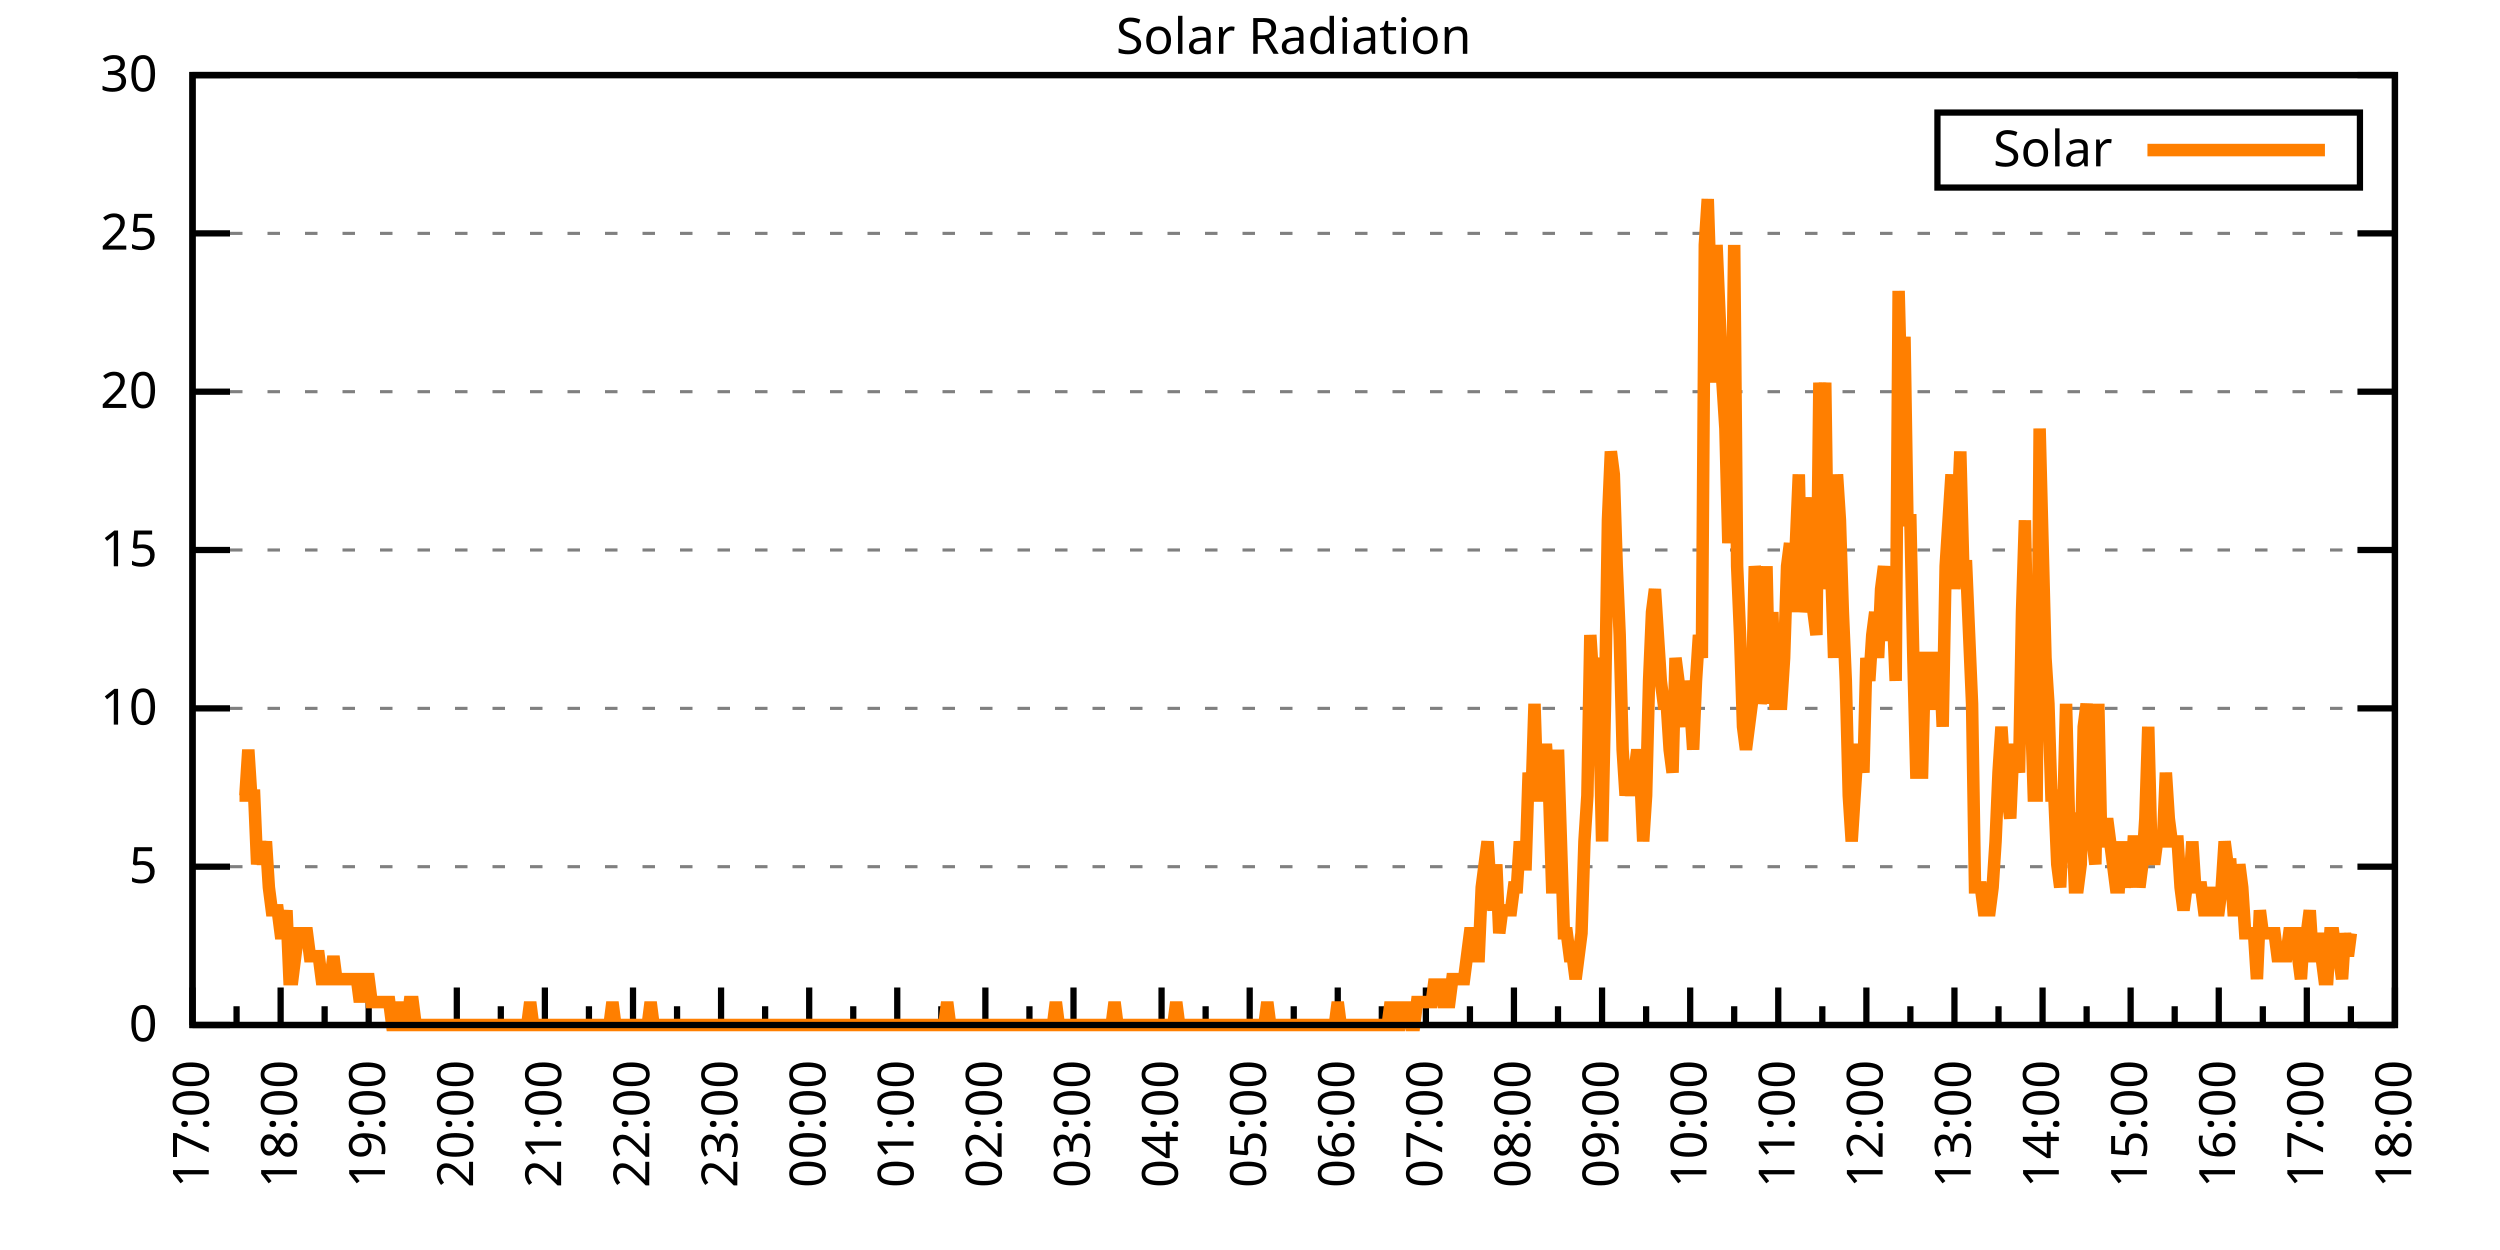
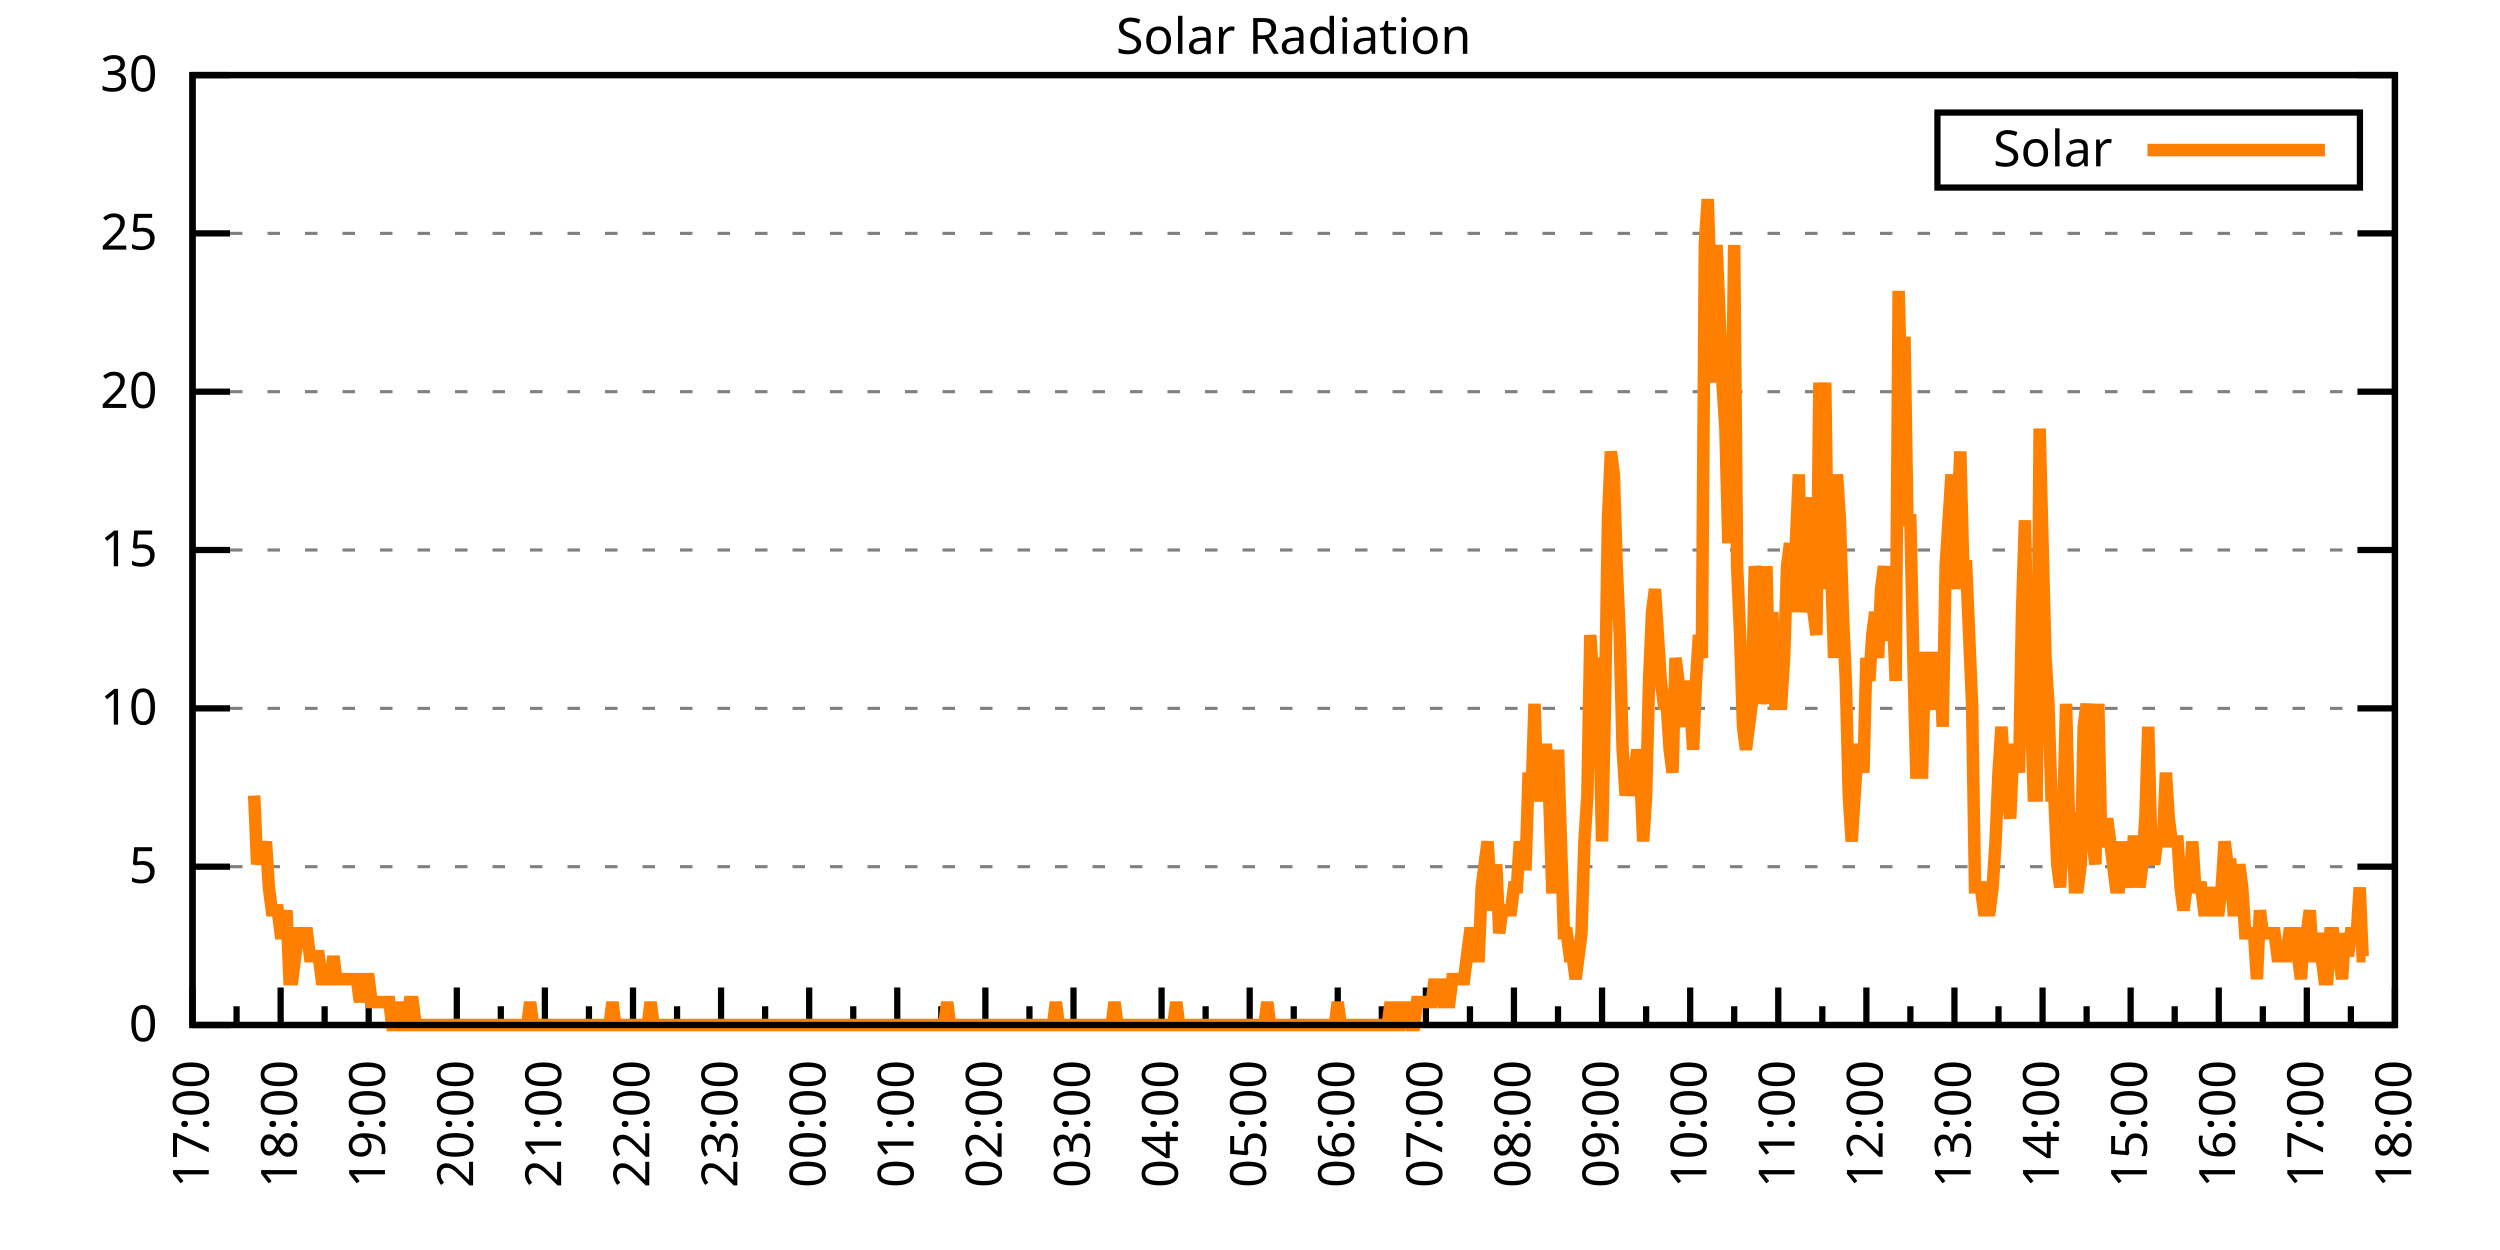
<svg xmlns="http://www.w3.org/2000/svg" xmlns:xlink="http://www.w3.org/1999/xlink" width="400" height="200" viewBox="0 0 400 200">
  <g id="gnuplot_canvas">
    <rect x="0" y="0" width="400" height="200" fill="none" />
    <defs>
      <circle id="gpDot" r="0.5" stroke-width="0.5" stroke="currentColor" />
      <path id="gpPt0" stroke-width="0.333" stroke="currentColor" d="M-1,0 h2 M0,-1 v2" />
      <path id="gpPt1" stroke-width="0.333" stroke="currentColor" d="M-1,-1 L1,1 M1,-1 L-1,1" />
      <path id="gpPt2" stroke-width="0.333" stroke="currentColor" d="M-1,0 L1,0 M0,-1 L0,1 M-1,-1 L1,1 M-1,1 L1,-1" />
      <rect id="gpPt3" stroke-width="0.333" stroke="currentColor" x="-1" y="-1" width="2" height="2" />
      <rect id="gpPt4" stroke-width="0.333" stroke="currentColor" fill="currentColor" x="-1" y="-1" width="2" height="2" />
      <circle id="gpPt5" stroke-width="0.333" stroke="currentColor" cx="0" cy="0" r="1" />
      <use xlink:href="#gpPt5" id="gpPt6" fill="currentColor" stroke="none" />
      <path id="gpPt7" stroke-width="0.333" stroke="currentColor" d="M0,-1.33 L-1.33,0.67 L1.33,0.67 z" />
      <use xlink:href="#gpPt7" id="gpPt8" fill="currentColor" stroke="none" />
      <use xlink:href="#gpPt7" id="gpPt9" stroke="currentColor" transform="rotate(180)" />
      <use xlink:href="#gpPt9" id="gpPt10" fill="currentColor" stroke="none" />
      <use xlink:href="#gpPt3" id="gpPt11" stroke="currentColor" transform="rotate(45)" />
      <use xlink:href="#gpPt11" id="gpPt12" fill="currentColor" stroke="none" />
      <path id="gpPt13" stroke-width="0.333" stroke="currentColor" d="M0,1.330 L1.265,0.411 L0.782,-1.067 L-0.782,-1.076 L-1.265,0.411 z" />
      <use xlink:href="#gpPt13" id="gpPt14" fill="currentColor" stroke="none" />
      <filter id="textbox" filterUnits="objectBoundingBox" x="0" y="0" height="1" width="1">
        <feFlood flood-color="white" flood-opacity="1" result="bgnd" />
        <feComposite in="SourceGraphic" in2="bgnd" operator="atop" />
      </filter>
      <filter id="greybox" filterUnits="objectBoundingBox" x="0" y="0" height="1" width="1">
        <feFlood flood-color="lightgrey" flood-opacity="1" result="grey" />
        <feComposite in="SourceGraphic" in2="grey" operator="atop" />
      </filter>
    </defs>
    <g fill="none" color="white" stroke="currentColor" stroke-width="1.00" stroke-linecap="butt" stroke-linejoin="miter">
</g>
    <g fill="none" color="black" stroke="currentColor" stroke-width="1.00" stroke-linecap="butt" stroke-linejoin="miter">
      <g stroke="none" shape-rendering="crispEdges">
        <polygon fill="rgb(255, 255, 255)" points="30.80,164.00 383.18,164.00 383.18,12.02 30.80,12.02 " />
      </g>
    </g>
    <g fill="none" color="black" stroke="currentColor" stroke-width="1.00" stroke-linecap="butt" stroke-linejoin="miter">
</g>
    <g fill="none" color="black" stroke="black" stroke-width="0.50" stroke-linecap="butt" stroke-linejoin="miter">
</g>
    <g fill="none" color="gray" stroke="currentColor" stroke-width="0.50" stroke-linecap="butt" stroke-linejoin="miter">
      <path stroke="gray" stroke-dasharray="2,4" class="gridline" d="M30.80,164.00 L383.19,164.00  " />
    </g>
    <g fill="none" color="gray" stroke="gray" stroke-width="1.00" stroke-linecap="butt" stroke-linejoin="miter">
</g>
    <g fill="none" color="black" stroke="currentColor" stroke-width="1.00" stroke-linecap="butt" stroke-linejoin="miter">
      <path stroke="black" d="M30.80,164.00 L36.80,164.00 M383.19,164.00 L377.19,164.00  " />
      <g transform="translate(25.20,166.60)" stroke="none" fill="black" font-family="Sans" font-size="8.00" text-anchor="end">
        <text>
          <tspan font-family="Sans"> 0</tspan>
        </text>
      </g>
    </g>
    <g fill="none" color="black" stroke="currentColor" stroke-width="1.00" stroke-linecap="butt" stroke-linejoin="miter">
</g>
    <g fill="none" color="black" stroke="black" stroke-width="0.50" stroke-linecap="butt" stroke-linejoin="miter">
</g>
    <g fill="none" color="gray" stroke="currentColor" stroke-width="0.50" stroke-linecap="butt" stroke-linejoin="miter">
      <path stroke="gray" stroke-dasharray="2,4" class="gridline" d="M30.80,138.67 L383.19,138.67  " />
    </g>
    <g fill="none" color="gray" stroke="gray" stroke-width="1.00" stroke-linecap="butt" stroke-linejoin="miter">
</g>
    <g fill="none" color="black" stroke="currentColor" stroke-width="1.00" stroke-linecap="butt" stroke-linejoin="miter">
      <path stroke="black" d="M30.80,138.67 L36.80,138.67 M383.19,138.67 L377.19,138.67  " />
      <g transform="translate(25.20,141.27)" stroke="none" fill="black" font-family="Sans" font-size="8.00" text-anchor="end">
        <text>
          <tspan font-family="Sans"> 5</tspan>
        </text>
      </g>
    </g>
    <g fill="none" color="black" stroke="currentColor" stroke-width="1.00" stroke-linecap="butt" stroke-linejoin="miter">
</g>
    <g fill="none" color="black" stroke="black" stroke-width="0.50" stroke-linecap="butt" stroke-linejoin="miter">
</g>
    <g fill="none" color="gray" stroke="currentColor" stroke-width="0.50" stroke-linecap="butt" stroke-linejoin="miter">
      <path stroke="gray" stroke-dasharray="2,4" class="gridline" d="M30.80,113.34 L383.19,113.34  " />
    </g>
    <g fill="none" color="gray" stroke="gray" stroke-width="1.00" stroke-linecap="butt" stroke-linejoin="miter">
</g>
    <g fill="none" color="black" stroke="currentColor" stroke-width="1.00" stroke-linecap="butt" stroke-linejoin="miter">
      <path stroke="black" d="M30.80,113.34 L36.80,113.34 M383.19,113.34 L377.19,113.34  " />
      <g transform="translate(25.20,115.94)" stroke="none" fill="black" font-family="Sans" font-size="8.00" text-anchor="end">
        <text>
          <tspan font-family="Sans"> 10</tspan>
        </text>
      </g>
    </g>
    <g fill="none" color="black" stroke="currentColor" stroke-width="1.00" stroke-linecap="butt" stroke-linejoin="miter">
</g>
    <g fill="none" color="black" stroke="black" stroke-width="0.50" stroke-linecap="butt" stroke-linejoin="miter">
</g>
    <g fill="none" color="gray" stroke="currentColor" stroke-width="0.50" stroke-linecap="butt" stroke-linejoin="miter">
      <path stroke="gray" stroke-dasharray="2,4" class="gridline" d="M30.80,88.00 L383.19,88.00  " />
    </g>
    <g fill="none" color="gray" stroke="gray" stroke-width="1.00" stroke-linecap="butt" stroke-linejoin="miter">
</g>
    <g fill="none" color="black" stroke="currentColor" stroke-width="1.00" stroke-linecap="butt" stroke-linejoin="miter">
      <path stroke="black" d="M30.80,88.00 L36.80,88.00 M383.19,88.00 L377.19,88.00  " />
      <g transform="translate(25.20,90.60)" stroke="none" fill="black" font-family="Sans" font-size="8.00" text-anchor="end">
        <text>
          <tspan font-family="Sans"> 15</tspan>
        </text>
      </g>
    </g>
    <g fill="none" color="black" stroke="currentColor" stroke-width="1.00" stroke-linecap="butt" stroke-linejoin="miter">
</g>
    <g fill="none" color="black" stroke="black" stroke-width="0.50" stroke-linecap="butt" stroke-linejoin="miter">
</g>
    <g fill="none" color="gray" stroke="currentColor" stroke-width="0.50" stroke-linecap="butt" stroke-linejoin="miter">
      <path stroke="gray" stroke-dasharray="2,4" class="gridline" d="M30.80,62.67 L383.19,62.67  " />
    </g>
    <g fill="none" color="gray" stroke="gray" stroke-width="1.00" stroke-linecap="butt" stroke-linejoin="miter">
</g>
    <g fill="none" color="black" stroke="currentColor" stroke-width="1.00" stroke-linecap="butt" stroke-linejoin="miter">
      <path stroke="black" d="M30.80,62.67 L36.80,62.67 M383.19,62.67 L377.19,62.67  " />
      <g transform="translate(25.20,65.27)" stroke="none" fill="black" font-family="Sans" font-size="8.00" text-anchor="end">
        <text>
          <tspan font-family="Sans"> 20</tspan>
        </text>
      </g>
    </g>
    <g fill="none" color="black" stroke="currentColor" stroke-width="1.00" stroke-linecap="butt" stroke-linejoin="miter">
</g>
    <g fill="none" color="black" stroke="black" stroke-width="0.50" stroke-linecap="butt" stroke-linejoin="miter">
</g>
    <g fill="none" color="gray" stroke="currentColor" stroke-width="0.50" stroke-linecap="butt" stroke-linejoin="miter">
      <path stroke="gray" stroke-dasharray="2,4" class="gridline" d="M30.80,37.34 L383.19,37.34  " />
    </g>
    <g fill="none" color="gray" stroke="gray" stroke-width="1.00" stroke-linecap="butt" stroke-linejoin="miter">
</g>
    <g fill="none" color="black" stroke="currentColor" stroke-width="1.00" stroke-linecap="butt" stroke-linejoin="miter">
      <path stroke="black" d="M30.80,37.34 L36.80,37.34 M383.19,37.34 L377.19,37.34  " />
      <g transform="translate(25.20,39.94)" stroke="none" fill="black" font-family="Sans" font-size="8.00" text-anchor="end">
        <text>
          <tspan font-family="Sans"> 25</tspan>
        </text>
      </g>
    </g>
    <g fill="none" color="black" stroke="currentColor" stroke-width="1.00" stroke-linecap="butt" stroke-linejoin="miter">
</g>
    <g fill="none" color="black" stroke="black" stroke-width="0.50" stroke-linecap="butt" stroke-linejoin="miter">
</g>
    <g fill="none" color="gray" stroke="currentColor" stroke-width="0.50" stroke-linecap="butt" stroke-linejoin="miter">
      <path stroke="gray" stroke-dasharray="2,4" class="gridline" d="M30.80,12.01 L383.19,12.01  " />
    </g>
    <g fill="none" color="gray" stroke="gray" stroke-width="1.00" stroke-linecap="butt" stroke-linejoin="miter">
</g>
    <g fill="none" color="black" stroke="currentColor" stroke-width="1.00" stroke-linecap="butt" stroke-linejoin="miter">
      <path stroke="black" d="M30.80,12.01 L36.80,12.01 M383.19,12.01 L377.19,12.01  " />
      <g transform="translate(25.20,14.61)" stroke="none" fill="black" font-family="Sans" font-size="8.00" text-anchor="end">
        <text>
          <tspan font-family="Sans"> 30</tspan>
        </text>
      </g>
    </g>
    <g fill="none" color="black" stroke="currentColor" stroke-width="1.00" stroke-linecap="butt" stroke-linejoin="miter">
      <path stroke="black" d="M30.80,164.00 L30.80,158.00  " />
      <g transform="translate(33.40,169.60) rotate(270)" stroke="none" fill="black" font-family="Sans" font-size="8.00" text-anchor="end">
        <text>
          <tspan font-family="Sans">17:00</tspan>
        </text>
      </g>
    </g>
    <g fill="none" color="black" stroke="currentColor" stroke-width="1.00" stroke-linecap="butt" stroke-linejoin="miter">
      <path stroke="black" d="M37.85,164.00 L37.85,161.00 M44.90,164.00 L44.90,158.00  " />
      <g transform="translate(47.50,169.60) rotate(270)" stroke="none" fill="black" font-family="Sans" font-size="8.00" text-anchor="end">
        <text>
          <tspan font-family="Sans">18:00</tspan>
        </text>
      </g>
    </g>
    <g fill="none" color="black" stroke="currentColor" stroke-width="1.00" stroke-linecap="butt" stroke-linejoin="miter">
      <path stroke="black" d="M51.94,164.00 L51.94,161.00 M58.99,164.00 L58.99,158.00  " />
      <g transform="translate(61.59,169.60) rotate(270)" stroke="none" fill="black" font-family="Sans" font-size="8.00" text-anchor="end">
        <text>
          <tspan font-family="Sans">19:00</tspan>
        </text>
      </g>
    </g>
    <g fill="none" color="black" stroke="currentColor" stroke-width="1.00" stroke-linecap="butt" stroke-linejoin="miter">
      <path stroke="black" d="M66.04,164.00 L66.04,161.00 M73.09,164.00 L73.09,158.00  " />
      <g transform="translate(75.69,169.60) rotate(270)" stroke="none" fill="black" font-family="Sans" font-size="8.00" text-anchor="end">
        <text>
          <tspan font-family="Sans">20:00</tspan>
        </text>
      </g>
    </g>
    <g fill="none" color="black" stroke="currentColor" stroke-width="1.00" stroke-linecap="butt" stroke-linejoin="miter">
      <path stroke="black" d="M80.13,164.00 L80.13,161.00 M87.18,164.00 L87.18,158.00  " />
      <g transform="translate(89.78,169.60) rotate(270)" stroke="none" fill="black" font-family="Sans" font-size="8.00" text-anchor="end">
        <text>
          <tspan font-family="Sans">21:00</tspan>
        </text>
      </g>
    </g>
    <g fill="none" color="black" stroke="currentColor" stroke-width="1.00" stroke-linecap="butt" stroke-linejoin="miter">
      <path stroke="black" d="M94.23,164.00 L94.23,161.00 M101.28,164.00 L101.28,158.00  " />
      <g transform="translate(103.88,169.60) rotate(270)" stroke="none" fill="black" font-family="Sans" font-size="8.00" text-anchor="end">
        <text>
          <tspan font-family="Sans">22:00</tspan>
        </text>
      </g>
    </g>
    <g fill="none" color="black" stroke="currentColor" stroke-width="1.00" stroke-linecap="butt" stroke-linejoin="miter">
      <path stroke="black" d="M108.33,164.00 L108.33,161.00 M115.37,164.00 L115.37,158.00  " />
      <g transform="translate(117.97,169.60) rotate(270)" stroke="none" fill="black" font-family="Sans" font-size="8.00" text-anchor="end">
        <text>
          <tspan font-family="Sans">23:00</tspan>
        </text>
      </g>
    </g>
    <g fill="none" color="black" stroke="currentColor" stroke-width="1.00" stroke-linecap="butt" stroke-linejoin="miter">
      <path stroke="black" d="M122.42,164.00 L122.42,161.00 M129.47,164.00 L129.47,158.00  " />
      <g transform="translate(132.07,169.60) rotate(270)" stroke="none" fill="black" font-family="Sans" font-size="8.00" text-anchor="end">
        <text>
          <tspan font-family="Sans">00:00</tspan>
        </text>
      </g>
    </g>
    <g fill="none" color="black" stroke="currentColor" stroke-width="1.00" stroke-linecap="butt" stroke-linejoin="miter">
      <path stroke="black" d="M136.52,164.00 L136.52,161.00 M143.56,164.00 L143.56,158.00  " />
      <g transform="translate(146.16,169.60) rotate(270)" stroke="none" fill="black" font-family="Sans" font-size="8.00" text-anchor="end">
        <text>
          <tspan font-family="Sans">01:00</tspan>
        </text>
      </g>
    </g>
    <g fill="none" color="black" stroke="currentColor" stroke-width="1.00" stroke-linecap="butt" stroke-linejoin="miter">
      <path stroke="black" d="M150.61,164.00 L150.61,161.00 M157.66,164.00 L157.66,158.00  " />
      <g transform="translate(160.26,169.60) rotate(270)" stroke="none" fill="black" font-family="Sans" font-size="8.00" text-anchor="end">
        <text>
          <tspan font-family="Sans">02:00</tspan>
        </text>
      </g>
    </g>
    <g fill="none" color="black" stroke="currentColor" stroke-width="1.00" stroke-linecap="butt" stroke-linejoin="miter">
      <path stroke="black" d="M164.71,164.00 L164.71,161.00 M171.76,164.00 L171.76,158.00  " />
      <g transform="translate(174.36,169.60) rotate(270)" stroke="none" fill="black" font-family="Sans" font-size="8.00" text-anchor="end">
        <text>
          <tspan font-family="Sans">03:00</tspan>
        </text>
      </g>
    </g>
    <g fill="none" color="black" stroke="currentColor" stroke-width="1.00" stroke-linecap="butt" stroke-linejoin="miter">
      <path stroke="black" d="M178.80,164.00 L178.80,161.00 M185.85,164.00 L185.85,158.00  " />
      <g transform="translate(188.45,169.60) rotate(270)" stroke="none" fill="black" font-family="Sans" font-size="8.00" text-anchor="end">
        <text>
          <tspan font-family="Sans">04:00</tspan>
        </text>
      </g>
    </g>
    <g fill="none" color="black" stroke="currentColor" stroke-width="1.00" stroke-linecap="butt" stroke-linejoin="miter">
      <path stroke="black" d="M192.90,164.00 L192.90,161.00 M199.95,164.00 L199.95,158.00  " />
      <g transform="translate(202.55,169.60) rotate(270)" stroke="none" fill="black" font-family="Sans" font-size="8.00" text-anchor="end">
        <text>
          <tspan font-family="Sans">05:00</tspan>
        </text>
      </g>
    </g>
    <g fill="none" color="black" stroke="currentColor" stroke-width="1.00" stroke-linecap="butt" stroke-linejoin="miter">
      <path stroke="black" d="M207.00,164.00 L207.00,161.00 M214.04,164.00 L214.04,158.00  " />
      <g transform="translate(216.64,169.60) rotate(270)" stroke="none" fill="black" font-family="Sans" font-size="8.00" text-anchor="end">
        <text>
          <tspan font-family="Sans">06:00</tspan>
        </text>
      </g>
    </g>
    <g fill="none" color="black" stroke="currentColor" stroke-width="1.00" stroke-linecap="butt" stroke-linejoin="miter">
      <path stroke="black" d="M221.09,164.00 L221.09,161.00 M228.14,164.00 L228.14,158.00  " />
      <g transform="translate(230.74,169.60) rotate(270)" stroke="none" fill="black" font-family="Sans" font-size="8.00" text-anchor="end">
        <text>
          <tspan font-family="Sans">07:00</tspan>
        </text>
      </g>
    </g>
    <g fill="none" color="black" stroke="currentColor" stroke-width="1.00" stroke-linecap="butt" stroke-linejoin="miter">
      <path stroke="black" d="M235.19,164.00 L235.19,161.00 M242.23,164.00 L242.23,158.00  " />
      <g transform="translate(244.83,169.60) rotate(270)" stroke="none" fill="black" font-family="Sans" font-size="8.00" text-anchor="end">
        <text>
          <tspan font-family="Sans">08:00</tspan>
        </text>
      </g>
    </g>
    <g fill="none" color="black" stroke="currentColor" stroke-width="1.00" stroke-linecap="butt" stroke-linejoin="miter">
      <path stroke="black" d="M249.28,164.00 L249.28,161.00 M256.33,164.00 L256.33,158.00  " />
      <g transform="translate(258.93,169.60) rotate(270)" stroke="none" fill="black" font-family="Sans" font-size="8.00" text-anchor="end">
        <text>
          <tspan font-family="Sans">09:00</tspan>
        </text>
      </g>
    </g>
    <g fill="none" color="black" stroke="currentColor" stroke-width="1.00" stroke-linecap="butt" stroke-linejoin="miter">
      <path stroke="black" d="M263.38,164.00 L263.38,161.00 M270.43,164.00 L270.43,158.00  " />
      <g transform="translate(273.03,169.60) rotate(270)" stroke="none" fill="black" font-family="Sans" font-size="8.00" text-anchor="end">
        <text>
          <tspan font-family="Sans">10:00</tspan>
        </text>
      </g>
    </g>
    <g fill="none" color="black" stroke="currentColor" stroke-width="1.00" stroke-linecap="butt" stroke-linejoin="miter">
      <path stroke="black" d="M277.47,164.00 L277.47,161.00 M284.52,164.00 L284.52,158.00  " />
      <g transform="translate(287.12,169.60) rotate(270)" stroke="none" fill="black" font-family="Sans" font-size="8.00" text-anchor="end">
        <text>
          <tspan font-family="Sans">11:00</tspan>
        </text>
      </g>
    </g>
    <g fill="none" color="black" stroke="currentColor" stroke-width="1.00" stroke-linecap="butt" stroke-linejoin="miter">
      <path stroke="black" d="M291.57,164.00 L291.57,161.00 M298.62,164.00 L298.62,158.00  " />
      <g transform="translate(301.22,169.60) rotate(270)" stroke="none" fill="black" font-family="Sans" font-size="8.00" text-anchor="end">
        <text>
          <tspan font-family="Sans">12:00</tspan>
        </text>
      </g>
    </g>
    <g fill="none" color="black" stroke="currentColor" stroke-width="1.00" stroke-linecap="butt" stroke-linejoin="miter">
      <path stroke="black" d="M305.66,164.00 L305.66,161.00 M312.71,164.00 L312.71,158.00  " />
      <g transform="translate(315.31,169.60) rotate(270)" stroke="none" fill="black" font-family="Sans" font-size="8.00" text-anchor="end">
        <text>
          <tspan font-family="Sans">13:00</tspan>
        </text>
      </g>
    </g>
    <g fill="none" color="black" stroke="currentColor" stroke-width="1.00" stroke-linecap="butt" stroke-linejoin="miter">
      <path stroke="black" d="M319.76,164.00 L319.76,161.00 M326.81,164.00 L326.81,158.00  " />
      <g transform="translate(329.41,169.60) rotate(270)" stroke="none" fill="black" font-family="Sans" font-size="8.00" text-anchor="end">
        <text>
          <tspan font-family="Sans">14:00</tspan>
        </text>
      </g>
    </g>
    <g fill="none" color="black" stroke="currentColor" stroke-width="1.00" stroke-linecap="butt" stroke-linejoin="miter">
      <path stroke="black" d="M333.86,164.00 L333.86,161.00 M340.90,164.00 L340.90,158.00  " />
      <g transform="translate(343.50,169.60) rotate(270)" stroke="none" fill="black" font-family="Sans" font-size="8.00" text-anchor="end">
        <text>
          <tspan font-family="Sans">15:00</tspan>
        </text>
      </g>
    </g>
    <g fill="none" color="black" stroke="currentColor" stroke-width="1.00" stroke-linecap="butt" stroke-linejoin="miter">
      <path stroke="black" d="M347.95,164.00 L347.95,161.00 M355.00,164.00 L355.00,158.00  " />
      <g transform="translate(357.60,169.60) rotate(270)" stroke="none" fill="black" font-family="Sans" font-size="8.00" text-anchor="end">
        <text>
          <tspan font-family="Sans">16:00</tspan>
        </text>
      </g>
    </g>
    <g fill="none" color="black" stroke="currentColor" stroke-width="1.00" stroke-linecap="butt" stroke-linejoin="miter">
      <path stroke="black" d="M362.05,164.00 L362.05,161.00 M369.09,164.00 L369.09,158.00  " />
      <g transform="translate(371.69,169.60) rotate(270)" stroke="none" fill="black" font-family="Sans" font-size="8.00" text-anchor="end">
        <text>
          <tspan font-family="Sans">17:00</tspan>
        </text>
      </g>
    </g>
    <g fill="none" color="black" stroke="currentColor" stroke-width="1.00" stroke-linecap="butt" stroke-linejoin="miter">
      <path stroke="black" d="M376.14,164.00 L376.14,161.00 M383.19,164.00 L383.19,158.00  " />
      <g transform="translate(385.79,169.60) rotate(270)" stroke="none" fill="black" font-family="Sans" font-size="8.00" text-anchor="end">
        <text>
          <tspan font-family="Sans">18:00</tspan>
        </text>
      </g>
    </g>
    <g fill="none" color="black" stroke="currentColor" stroke-width="1.00" stroke-linecap="butt" stroke-linejoin="miter">
</g>
    <g fill="none" color="black" stroke="currentColor" stroke-width="1.00" stroke-linecap="butt" stroke-linejoin="miter">
      <path stroke="black" d="M30.80,12.01 L30.80,164.00 L383.19,164.00 L383.19,12.01 L30.80,12.01 Z  " />
    </g>
    <g fill="none" color="black" stroke="currentColor" stroke-width="1.00" stroke-linecap="butt" stroke-linejoin="miter">
      <g transform="translate(6.80,88.01) rotate(270)" stroke="none" fill="black" font-family="Sans" font-size="8.00" text-anchor="middle">
        <text />
      </g>
    </g>
    <g fill="none" color="black" stroke="currentColor" stroke-width="1.00" stroke-linecap="butt" stroke-linejoin="miter">
</g>
    <g fill="none" color="black" stroke="currentColor" stroke-width="1.00" stroke-linecap="butt" stroke-linejoin="miter">
      <path stroke="black" d="M309.99,30.01 L309.99,18.01 L377.59,18.01 L377.59,30.01 L309.99,30.01 Z  " />
    </g>
    <g id="Solar_Radiation_plot_1">
      <g fill="none" color="white" stroke="black" stroke-width="2.00" stroke-linecap="butt" stroke-linejoin="miter">
</g>
      <g fill="none" color="black" stroke="currentColor" stroke-width="2.00" stroke-linecap="butt" stroke-linejoin="miter">
        <g transform="translate(337.99,26.61)" stroke="none" fill="black" font-family="Sans" font-size="8.00" text-anchor="end">
          <text>
            <tspan font-family="Sans">Solar</tspan>
          </text>
        </g>
      </g>
      <g fill="none" color="black" stroke="currentColor" stroke-width="2.00" stroke-linecap="butt" stroke-linejoin="miter">
-         <path stroke="rgb(255, 127,   0)" d="M343.59,24.01 L371.99,24.01 M38.32,127.29 L38.79,127.29 L39.26,127.29 L39.73,119.95 L40.20,127.29 L40.67,127.29   L41.14,138.30 L41.61,134.63 L42.08,138.30 L42.55,134.63 L43.02,141.98 L43.49,145.65 L43.96,145.65 L44.43,145.65   L44.90,149.32 L45.37,149.32 L45.84,145.65 L46.31,156.66 L46.78,156.66 L47.24,152.99 L47.71,149.32 L48.18,149.32   L48.65,149.32 L49.12,149.32 L49.59,152.99 L50.06,152.99 L50.53,152.99 L51.00,152.99 L51.47,156.66 L51.94,156.66   L52.41,156.66 L52.88,156.66 L53.35,152.99 L53.82,156.66 L54.29,156.66 L54.76,156.66 L55.23,156.66 L55.70,156.66   L56.17,156.66 L56.64,156.66 L57.11,156.66 L57.58,160.33 L58.05,156.66 L58.52,156.66 L58.99,156.66 L59.46,160.33   L59.93,160.33 L60.40,160.33 L60.87,160.33 L61.34,160.33 L61.81,160.33 L62.28,160.33 L62.75,164.00 L63.22,164.00   L63.69,164.00 L64.16,160.33 L64.63,164.00 L65.10,164.00 L65.57,160.33 L66.04,160.33 L66.51,164.00 L66.98,164.00   L67.45,164.00 L67.92,164.00 L68.39,164.00 L68.86,164.00 L69.33,164.00 L69.80,164.00 L70.27,164.00 L70.74,164.00   L71.21,164.00 L71.68,164.00 L72.15,164.00 L72.62,164.00 L73.09,164.00 L73.56,164.00 L74.03,164.00 L74.50,164.00   L74.97,164.00 L75.44,164.00 L75.91,164.00 L76.38,164.00 L76.85,164.00 L77.32,164.00 L77.79,164.00 L78.26,164.00   L78.73,164.00 L79.19,164.00 L79.66,164.00 L80.13,164.00 L80.60,164.00 L81.07,164.00 L81.54,164.00 L82.01,164.00   L82.48,164.00 L82.95,164.00 L83.42,164.00 L83.89,164.00 L84.36,164.00 L84.83,160.33 L85.30,164.00 L85.77,164.00   L86.24,164.00 L86.71,164.00 L87.18,164.00 L87.65,164.00 L88.12,164.00 L88.59,164.00 L89.06,164.00 L89.53,164.00   L90.00,164.00 L90.47,164.00 L90.94,164.00 L91.41,164.00 L91.88,164.00 L92.35,164.00 L92.82,164.00 L93.29,164.00   L93.76,164.00 L94.23,164.00 L94.70,164.00 L95.17,164.00 L95.64,164.00 L96.11,164.00 L96.58,164.00 L97.05,164.00   L97.52,164.00 L97.99,160.33 L98.46,164.00 L98.93,164.00 L99.40,164.00 L99.87,164.00 L100.34,164.00 L100.81,164.00   L101.28,164.00 L101.75,164.00 L102.22,164.00 L102.69,164.00 L103.16,164.00 L103.63,164.00 L104.10,160.33 L104.57,164.00   L105.04,164.00 L105.51,164.00 L105.98,164.00 L106.45,164.00 L106.92,164.00 L107.39,164.00 L107.86,164.00 L108.33,164.00   L108.80,164.00 L109.27,164.00 L109.74,164.00 L110.21,164.00 L110.68,164.00 L111.14,164.00 L111.61,164.00 L112.08,164.00   L112.55,164.00 L113.02,164.00 L113.49,164.00 L113.96,164.00 L114.43,164.00 L114.90,164.00 L115.37,164.00 L115.84,164.00   L116.31,164.00 L116.78,164.00 L117.25,164.00 L117.72,164.00 L118.19,164.00 L118.66,164.00 L119.13,164.00 L119.60,164.00   L120.07,164.00 L120.54,164.00 L121.01,164.00 L121.48,164.00 L121.95,164.00 L122.42,164.00 L122.89,164.00 L123.36,164.00   L123.83,164.00 L124.30,164.00 L124.77,164.00 L125.24,164.00 L125.71,164.00 L126.18,164.00 L126.65,164.00 L127.12,164.00   L127.59,164.00 L128.06,164.00 L128.53,164.00 L129.00,164.00 L129.47,164.00 L129.94,164.00 L130.41,164.00 L130.88,164.00   L131.35,164.00 L131.82,164.00 L132.29,164.00 L132.76,164.00 L133.23,164.00 L133.70,164.00 L134.17,164.00 L134.64,164.00   L135.11,164.00 L135.58,164.00 L136.05,164.00 L136.52,164.00 L136.99,164.00 L137.46,164.00 L137.93,164.00 L138.40,164.00   L138.87,164.00 L139.34,164.00 L139.81,164.00 L140.28,164.00 L140.75,164.00 L141.22,164.00 L141.69,164.00 L142.16,164.00   L142.63,164.00 L143.09,164.00 L143.56,164.00 L144.03,164.00 L144.50,164.00 L144.97,164.00 L145.44,164.00 L145.91,164.00   L146.38,164.00 L146.85,164.00 L147.32,164.00 L147.79,164.00 L148.26,164.00 L148.73,164.00 L149.20,164.00 L149.67,164.00   L150.14,164.00 L150.61,164.00 L151.08,164.00 L151.55,160.33 L152.02,164.00 L152.49,164.00 L152.96,164.00 L153.43,164.00   L153.90,164.00 L154.37,164.00 L154.84,164.00 L155.31,164.00 L155.78,164.00 L156.25,164.00 L156.72,164.00 L157.19,164.00   L157.66,164.00 L158.13,164.00 L158.60,164.00 L159.07,164.00 L159.54,164.00 L160.01,164.00 L160.48,164.00 L160.95,164.00   L161.42,164.00 L161.89,164.00 L162.36,164.00 L162.83,164.00 L163.30,164.00 L163.77,164.00 L164.24,164.00 L164.71,164.00   L165.18,164.00 L165.65,164.00 L166.12,164.00 L166.59,164.00 L167.06,164.00 L167.53,164.00 L168.00,164.00 L168.47,164.00   L168.94,160.33 L169.41,164.00 L169.88,164.00 L170.35,164.00 L170.82,164.00 L171.29,164.00 L171.76,164.00 L172.23,164.00   L172.70,164.00 L173.17,164.00 L173.64,164.00 L174.11,164.00 L174.58,164.00 L175.04,164.00 L175.51,164.00 L175.98,164.00   L176.45,164.00 L176.92,164.00 L177.39,164.00 L177.86,164.00 L178.33,160.33 L178.80,164.00 L179.27,164.00 L179.74,164.00   L180.21,164.00 L180.68,164.00 L181.15,164.00 L181.62,164.00 L182.09,164.00 L182.56,164.00 L183.03,164.00 L183.50,164.00   L183.97,164.00 L184.44,164.00 L184.91,164.00 L185.38,164.00 L185.85,164.00 L186.32,164.00 L186.79,164.00 L187.26,164.00   L187.73,164.00 L188.20,160.33 L188.67,164.00 L189.14,164.00 L189.61,164.00 L190.08,164.00 L190.55,164.00 L191.02,164.00   L191.49,164.00 L191.96,164.00 L192.43,164.00 L192.90,164.00 L193.37,164.00 L193.84,164.00 L194.31,164.00 L194.78,164.00   L195.25,164.00 L195.72,164.00 L196.19,164.00 L196.66,164.00 L197.13,164.00 L197.60,164.00 L198.07,164.00 L198.54,164.00   L199.01,164.00 L199.48,164.00 L199.95,164.00 L200.42,164.00 L200.89,164.00 L201.36,164.00 L201.83,164.00 L202.30,164.00   L202.77,160.33 L203.24,164.00 L203.71,164.00 L204.18,164.00 L204.65,164.00 L205.12,164.00 L205.59,164.00 L206.06,164.00   L206.53,164.00 L207.00,164.00 L207.46,164.00 L207.93,164.00 L208.40,164.00 L208.87,164.00 L209.34,164.00 L209.81,164.00   L210.28,164.00 L210.75,164.00 L211.22,164.00 L211.69,164.00 L212.16,164.00 L212.63,164.00 L213.10,164.00 L213.57,164.00   L214.04,160.33 L214.51,164.00 L214.98,164.00 L215.45,164.00 L215.92,164.00 L216.39,164.00 L216.86,164.00 L217.33,164.00   L217.80,164.00 L218.27,164.00 L218.74,164.00 L219.21,164.00 L219.68,164.00 L220.15,164.00 L220.62,164.00 L221.09,164.00   L221.56,164.00 L222.03,164.00 L222.50,160.33 L222.97,164.00 L223.44,164.00 L223.91,164.00 L224.38,160.33 L224.85,164.00   L225.32,160.33 L225.79,164.00 L226.26,164.00 L226.73,160.33 L227.20,160.33 L227.67,160.33 L228.14,160.33 L228.61,160.33   L229.08,160.33 L229.55,156.66 L230.02,160.33 L230.49,156.66 L230.96,160.33 L231.43,160.33 L231.90,160.33 L232.37,156.66   L232.84,156.66 L233.31,156.66 L233.78,156.66 L234.25,156.66 L234.72,152.99 L235.19,149.32 L235.66,149.32 L236.13,152.99   L236.60,152.99 L237.07,141.98 L237.54,138.30 L238.01,134.63 L238.48,141.98 L238.95,145.65 L239.41,138.30 L239.88,149.32   L240.35,145.65 L240.82,145.65 L241.29,145.65 L241.76,145.65 L242.23,141.98 L242.70,141.98 L243.17,134.63 L243.64,138.30   L244.11,138.30 L244.58,123.62 L245.05,127.29 L245.52,112.61 L245.99,127.29 L246.46,127.29 L246.93,119.95 L247.40,119.95   L247.87,127.29 L248.34,141.98 L248.81,141.98 L249.28,119.95 L249.75,134.63 L250.22,149.32 L250.69,149.32 L251.16,152.99   L251.63,152.99 L252.10,156.66 L252.57,152.99 L253.04,149.32 L253.51,134.63 L253.98,127.29 L254.45,101.60 L254.92,108.94   L255.39,105.27 L255.86,112.61 L256.33,134.63 L256.80,112.61 L257.27,83.24 L257.74,72.23 L258.21,75.90 L258.68,90.59   L259.15,101.60 L259.62,119.95 L260.09,127.29 L260.56,123.62 L261.03,127.29 L261.50,123.62 L261.97,119.95 L262.44,123.62   L262.91,134.63 L263.38,127.29 L263.85,108.94 L264.32,97.93 L264.79,94.26 L265.26,101.60 L265.73,108.94 L266.20,112.61   L266.67,112.61 L267.14,119.95 L267.61,123.62 L268.08,105.27 L268.55,108.94 L269.02,112.61 L269.49,116.28 L269.96,108.94   L270.43,112.61 L270.90,119.95 L271.36,108.94 L271.83,101.60 L272.30,105.27 L272.77,39.19 L273.24,31.85 L273.71,46.54   L274.18,61.22 L274.65,39.19 L275.12,50.21 L275.59,61.22 L276.06,68.56 L276.53,86.91 L277.00,75.90 L277.47,39.19   L277.94,90.59 L278.41,101.60 L278.88,116.28 L279.35,119.95 L279.82,116.28 L280.29,112.61 L280.76,90.59 L281.23,94.26   L281.70,112.61 L282.17,108.94 L282.64,90.59 L283.11,112.61 L283.58,97.93 L284.05,112.61 L284.52,112.61 L284.99,112.61   L285.46,105.27 L285.93,90.59 L286.40,86.91 L286.87,97.93 L287.34,86.91 L287.81,75.90 L288.28,97.93 L288.75,94.26   L289.22,90.59 L289.69,79.57 L290.16,97.93 L290.63,101.60 L291.10,61.22 L291.57,68.56 L292.04,61.22 L292.51,94.26   L292.98,90.59 L293.45,105.27 L293.92,75.90 L294.39,83.24 L294.86,97.93 L295.33,108.94 L295.80,127.29 L296.27,134.63   L296.74,127.29 L297.21,119.95 L297.68,119.95 L298.15,123.62 L298.62,105.27 L299.09,108.94 L299.56,101.60 L300.03,97.93   L300.50,105.27 L300.97,94.26 L301.44,90.59 L301.91,101.60 L302.38,101.60 L302.85,97.93 L303.31,108.94 L303.78,46.54   L304.25,64.89 L304.72,53.88 L305.19,83.24 L305.66,83.24 L306.13,105.27 L306.60,123.62 L307.07,123.62 L307.54,123.62   L308.01,105.27 L308.48,105.27 L308.95,112.61 L309.42,112.61 L309.89,105.27 L310.36,105.27 L310.83,116.28 L311.30,90.59   L311.77,83.24 L312.24,75.90 L312.71,94.26 L313.18,83.24 L313.65,72.23 L314.12,90.59 L314.59,90.59 L315.06,101.60   L315.53,112.61 L316.00,141.98 L316.47,141.98 L316.94,141.98 L317.41,145.65 L317.88,145.65 L318.35,145.65 L318.82,141.98   L319.29,134.63 L319.76,123.62 L320.23,116.28 L320.70,123.62 L321.17,127.29 L321.64,130.96 L322.11,119.95 L322.58,119.95   L323.05,123.62 L323.52,97.93 L323.99,83.24 L324.46,108.94 L324.93,112.61 L325.40,127.29 L325.87,127.29 L326.34,68.56   L326.81,86.91 L327.28,105.27 L327.75,112.61 L328.22,127.29 L328.69,127.29 L329.16,138.30 L329.63,141.98 L330.10,130.96   L330.57,112.61 L331.04,130.96 L331.51,130.96 L331.98,141.98 L332.45,141.98 L332.92,138.30 L333.39,116.28 L333.86,112.61   L334.33,119.95 L334.80,134.63 L335.26,138.30 L335.73,112.61 L336.20,134.63 L336.67,134.63 L337.14,130.96 L337.61,134.63   L338.08,138.30 L338.55,141.98 L339.02,141.98 L339.49,134.63 L339.96,141.98 L340.43,138.30 L340.90,141.98 L341.37,134.63   L341.84,134.63 L342.31,141.98 L342.78,138.30 L343.25,130.96 L343.72,116.28 L344.19,134.63 L344.66,138.30 L345.13,134.63   L345.60,134.63 L346.07,134.63 L346.54,123.62 L347.01,130.96 L347.48,134.63 L347.95,134.63 L348.42,134.63 L348.89,141.98   L349.36,145.65 L349.83,141.98 L350.30,141.98 L350.77,134.63 L351.24,141.98 L351.71,141.98 L352.18,141.98 L352.65,145.65   L353.12,145.65 L353.59,145.65 L354.06,141.98 L354.53,145.65 L355.00,145.65 L355.47,141.98 L355.94,134.63 L356.41,138.30   L356.88,138.30 L357.35,145.65 L357.82,145.65 L358.29,138.30 L358.76,141.98 L359.23,149.32 L359.70,149.32 L360.17,149.32   L360.64,149.32 L361.11,156.66 L361.58,145.65 L362.05,149.32 L362.52,149.32 L362.99,149.32 L363.46,149.32 L363.93,149.32   L364.40,152.99 L364.87,152.99 L365.34,152.99 L365.81,152.99 L366.28,149.32 L366.75,149.32 L367.21,149.32 L367.68,152.99   L368.15,156.66 L368.62,149.32 L369.09,149.32 L369.56,145.65 L370.03,152.99 L370.50,152.99 L370.97,149.32 L371.44,152.99   L371.91,156.66 L372.38,156.66 L372.85,149.32 L373.32,149.32 L373.79,152.99 L374.26,152.99 L374.73,156.66 L375.20,149.32   L375.67,152.99 L376.14,149.32  " />
+         <path stroke="rgb(255, 127,   0)" d="M343.59,24.01 L371.99,24.01 M40.67,127.29 L41.14,138.30 L41.61,134.63 L42.08,138.30 L42.55,134.63 L43.02,141.98   L43.49,145.65 L43.96,145.65 L44.43,145.65 L44.90,149.32 L45.37,149.32 L45.84,145.65 L46.31,156.66 L46.78,156.66   L47.24,152.99 L47.71,149.32 L48.18,149.32 L48.65,149.32 L49.12,149.32 L49.59,152.99 L50.06,152.99 L50.53,152.99   L51.00,152.99 L51.47,156.66 L51.94,156.66 L52.41,156.66 L52.88,156.66 L53.35,152.99 L53.82,156.66 L54.29,156.66   L54.76,156.66 L55.23,156.66 L55.70,156.66 L56.17,156.66 L56.64,156.66 L57.11,156.66 L57.58,160.33 L58.05,156.66   L58.52,156.66 L58.99,156.66 L59.46,160.33 L59.93,160.33 L60.40,160.33 L60.87,160.33 L61.34,160.33 L61.81,160.33   L62.28,160.33 L62.75,164.00 L63.22,164.00 L63.69,164.00 L64.16,160.33 L64.63,164.00 L65.10,164.00 L65.57,160.33   L66.04,160.33 L66.51,164.00 L66.98,164.00 L67.45,164.00 L67.92,164.00 L68.39,164.00 L68.86,164.00 L69.33,164.00   L69.80,164.00 L70.27,164.00 L70.74,164.00 L71.21,164.00 L71.68,164.00 L72.15,164.00 L72.62,164.00 L73.09,164.00   L73.56,164.00 L74.03,164.00 L74.50,164.00 L74.97,164.00 L75.44,164.00 L75.91,164.00 L76.38,164.00 L76.85,164.00   L77.32,164.00 L77.79,164.00 L78.26,164.00 L78.73,164.00 L79.19,164.00 L79.66,164.00 L80.13,164.00 L80.60,164.00   L81.07,164.00 L81.54,164.00 L82.01,164.00 L82.48,164.00 L82.95,164.00 L83.42,164.00 L83.89,164.00 L84.36,164.00   L84.83,160.33 L85.30,164.00 L85.77,164.00 L86.24,164.00 L86.71,164.00 L87.18,164.00 L87.65,164.00 L88.12,164.00   L88.59,164.00 L89.06,164.00 L89.53,164.00 L90.00,164.00 L90.47,164.00 L90.94,164.00 L91.41,164.00 L91.88,164.00   L92.35,164.00 L92.82,164.00 L93.29,164.00 L93.76,164.00 L94.23,164.00 L94.70,164.00 L95.17,164.00 L95.64,164.00   L96.11,164.00 L96.58,164.00 L97.05,164.00 L97.52,164.00 L97.99,160.33 L98.46,164.00 L98.93,164.00 L99.40,164.00   L99.87,164.00 L100.34,164.00 L100.81,164.00 L101.28,164.00 L101.75,164.00 L102.22,164.00 L102.69,164.00 L103.16,164.00   L103.63,164.00 L104.10,160.33 L104.57,164.00 L105.04,164.00 L105.51,164.00 L105.98,164.00 L106.45,164.00 L106.92,164.00   L107.39,164.00 L107.86,164.00 L108.33,164.00 L108.80,164.00 L109.27,164.00 L109.74,164.00 L110.21,164.00 L110.68,164.00   L111.14,164.00 L111.61,164.00 L112.08,164.00 L112.55,164.00 L113.02,164.00 L113.49,164.00 L113.96,164.00 L114.43,164.00   L114.90,164.00 L115.37,164.00 L115.84,164.00 L116.31,164.00 L116.78,164.00 L117.25,164.00 L117.72,164.00 L118.19,164.00   L118.66,164.00 L119.13,164.00 L119.60,164.00 L120.07,164.00 L120.54,164.00 L121.01,164.00 L121.48,164.00 L121.95,164.00   L122.42,164.00 L122.89,164.00 L123.36,164.00 L123.83,164.00 L124.30,164.00 L124.77,164.00 L125.24,164.00 L125.71,164.00   L126.18,164.00 L126.65,164.00 L127.12,164.00 L127.59,164.00 L128.06,164.00 L128.53,164.00 L129.00,164.00 L129.47,164.00   L129.94,164.00 L130.41,164.00 L130.88,164.00 L131.35,164.00 L131.82,164.00 L132.29,164.00 L132.76,164.00 L133.23,164.00   L133.70,164.00 L134.17,164.00 L134.64,164.00 L135.11,164.00 L135.58,164.00 L136.05,164.00 L136.52,164.00 L136.99,164.00   L137.46,164.00 L137.93,164.00 L138.40,164.00 L138.87,164.00 L139.34,164.00 L139.81,164.00 L140.28,164.00 L140.75,164.00   L141.22,164.00 L141.69,164.00 L142.16,164.00 L142.63,164.00 L143.09,164.00 L143.56,164.00 L144.03,164.00 L144.50,164.00   L144.97,164.00 L145.44,164.00 L145.91,164.00 L146.38,164.00 L146.85,164.00 L147.32,164.00 L147.79,164.00 L148.26,164.00   L148.73,164.00 L149.20,164.00 L149.67,164.00 L150.14,164.00 L150.61,164.00 L151.08,164.00 L151.55,160.33 L152.02,164.00   L152.49,164.00 L152.96,164.00 L153.43,164.00 L153.90,164.00 L154.37,164.00 L154.84,164.00 L155.31,164.00 L155.78,164.00   L156.25,164.00 L156.72,164.00 L157.19,164.00 L157.66,164.00 L158.13,164.00 L158.60,164.00 L159.07,164.00 L159.54,164.00   L160.01,164.00 L160.48,164.00 L160.95,164.00 L161.42,164.00 L161.89,164.00 L162.36,164.00 L162.83,164.00 L163.30,164.00   L163.77,164.00 L164.24,164.00 L164.71,164.00 L165.18,164.00 L165.65,164.00 L166.12,164.00 L166.59,164.00 L167.06,164.00   L167.53,164.00 L168.00,164.00 L168.47,164.00 L168.94,160.33 L169.41,164.00 L169.88,164.00 L170.35,164.00 L170.82,164.00   L171.29,164.00 L171.76,164.00 L172.23,164.00 L172.70,164.00 L173.17,164.00 L173.64,164.00 L174.11,164.00 L174.58,164.00   L175.04,164.00 L175.51,164.00 L175.98,164.00 L176.45,164.00 L176.92,164.00 L177.39,164.00 L177.86,164.00 L178.33,160.33   L178.80,164.00 L179.27,164.00 L179.74,164.00 L180.21,164.00 L180.68,164.00 L181.15,164.00 L181.62,164.00 L182.09,164.00   L182.56,164.00 L183.03,164.00 L183.50,164.00 L183.97,164.00 L184.44,164.00 L184.91,164.00 L185.38,164.00 L185.85,164.00   L186.32,164.00 L186.79,164.00 L187.26,164.00 L187.73,164.00 L188.20,160.33 L188.67,164.00 L189.14,164.00 L189.61,164.00   L190.08,164.00 L190.55,164.00 L191.02,164.00 L191.49,164.00 L191.96,164.00 L192.43,164.00 L192.90,164.00 L193.37,164.00   L193.84,164.00 L194.31,164.00 L194.78,164.00 L195.25,164.00 L195.72,164.00 L196.19,164.00 L196.66,164.00 L197.13,164.00   L197.60,164.00 L198.07,164.00 L198.54,164.00 L199.01,164.00 L199.48,164.00 L199.95,164.00 L200.42,164.00 L200.89,164.00   L201.36,164.00 L201.83,164.00 L202.30,164.00 L202.77,160.33 L203.24,164.00 L203.71,164.00 L204.18,164.00 L204.65,164.00   L205.12,164.00 L205.59,164.00 L206.06,164.00 L206.53,164.00 L207.00,164.00 L207.46,164.00 L207.93,164.00 L208.40,164.00   L208.87,164.00 L209.34,164.00 L209.81,164.00 L210.28,164.00 L210.75,164.00 L211.22,164.00 L211.69,164.00 L212.16,164.00   L212.63,164.00 L213.10,164.00 L213.57,164.00 L214.04,160.33 L214.51,164.00 L214.98,164.00 L215.45,164.00 L215.92,164.00   L216.39,164.00 L216.86,164.00 L217.33,164.00 L217.80,164.00 L218.27,164.00 L218.74,164.00 L219.21,164.00 L219.68,164.00   L220.15,164.00 L220.62,164.00 L221.09,164.00 L221.56,164.00 L222.03,164.00 L222.50,160.33 L222.97,164.00 L223.44,164.00   L223.91,164.00 L224.38,160.33 L224.85,164.00 L225.32,160.33 L225.79,164.00 L226.26,164.00 L226.73,160.33 L227.20,160.33   L227.67,160.33 L228.14,160.33 L228.61,160.33 L229.08,160.33 L229.55,156.66 L230.02,160.33 L230.49,156.66 L230.96,160.33   L231.43,160.33 L231.90,160.33 L232.37,156.66 L232.84,156.66 L233.31,156.66 L233.78,156.66 L234.25,156.66 L234.72,152.99   L235.19,149.32 L235.66,149.32 L236.13,152.99 L236.60,152.99 L237.07,141.98 L237.54,138.30 L238.01,134.63 L238.48,141.98   L238.95,145.65 L239.41,138.30 L239.88,149.32 L240.35,145.65 L240.82,145.65 L241.29,145.65 L241.76,145.65 L242.23,141.98   L242.70,141.98 L243.17,134.63 L243.64,138.30 L244.11,138.30 L244.58,123.62 L245.05,127.29 L245.52,112.61 L245.99,127.29   L246.46,127.29 L246.93,119.95 L247.40,119.95 L247.87,127.29 L248.34,141.98 L248.81,141.98 L249.28,119.95 L249.75,134.63   L250.22,149.32 L250.69,149.32 L251.16,152.99 L251.63,152.99 L252.10,156.66 L252.57,152.99 L253.04,149.32 L253.51,134.63   L253.98,127.29 L254.45,101.60 L254.92,108.94 L255.39,105.27 L255.86,112.61 L256.33,134.63 L256.80,112.61 L257.27,83.24   L257.74,72.23 L258.21,75.90 L258.68,90.59 L259.15,101.60 L259.62,119.95 L260.09,127.29 L260.56,123.62 L261.03,127.29   L261.50,123.62 L261.97,119.95 L262.44,123.62 L262.91,134.63 L263.38,127.29 L263.85,108.94 L264.32,97.93 L264.79,94.26   L265.26,101.60 L265.73,108.94 L266.20,112.61 L266.67,112.61 L267.14,119.95 L267.61,123.62 L268.08,105.27 L268.55,108.94   L269.02,112.61 L269.49,116.28 L269.96,108.94 L270.43,112.61 L270.90,119.95 L271.36,108.94 L271.83,101.60 L272.30,105.27   L272.77,39.19 L273.24,31.85 L273.71,46.54 L274.18,61.22 L274.65,39.19 L275.12,50.21 L275.59,61.22 L276.06,68.56   L276.53,86.91 L277.00,75.90 L277.47,39.19 L277.94,90.59 L278.41,101.60 L278.88,116.28 L279.35,119.95 L279.82,116.28   L280.29,112.61 L280.76,90.59 L281.23,94.26 L281.70,112.61 L282.17,108.94 L282.64,90.59 L283.11,112.61 L283.58,97.93   L284.05,112.61 L284.52,112.61 L284.99,112.61 L285.46,105.27 L285.93,90.59 L286.40,86.91 L286.87,97.93 L287.34,86.91   L287.81,75.90 L288.28,97.93 L288.75,94.26 L289.22,90.59 L289.69,79.57 L290.16,97.93 L290.63,101.60 L291.10,61.22   L291.57,68.56 L292.04,61.22 L292.51,94.26 L292.98,90.59 L293.45,105.27 L293.92,75.90 L294.39,83.24 L294.86,97.93   L295.33,108.94 L295.80,127.29 L296.27,134.63 L296.74,127.29 L297.21,119.95 L297.68,119.95 L298.15,123.62 L298.62,105.27   L299.09,108.94 L299.56,101.60 L300.03,97.93 L300.50,105.27 L300.97,94.26 L301.44,90.59 L301.91,101.60 L302.38,101.60   L302.85,97.93 L303.31,108.94 L303.78,46.54 L304.25,64.89 L304.72,53.88 L305.19,83.24 L305.66,83.24 L306.13,105.27   L306.60,123.62 L307.07,123.62 L307.54,123.62 L308.01,105.27 L308.48,105.27 L308.95,112.61 L309.42,112.61 L309.89,105.27   L310.36,105.27 L310.83,116.28 L311.30,90.59 L311.77,83.24 L312.24,75.90 L312.71,94.26 L313.18,83.24 L313.65,72.23   L314.12,90.59 L314.59,90.59 L315.06,101.60 L315.53,112.61 L316.00,141.98 L316.47,141.98 L316.94,141.98 L317.41,145.65   L317.88,145.65 L318.35,145.65 L318.82,141.98 L319.29,134.63 L319.76,123.62 L320.23,116.28 L320.70,123.62 L321.17,127.29   L321.64,130.96 L322.11,119.95 L322.58,119.95 L323.05,123.62 L323.52,97.93 L323.99,83.24 L324.46,108.94 L324.93,112.61   L325.40,127.29 L325.87,127.29 L326.34,68.56 L326.81,86.91 L327.28,105.27 L327.75,112.61 L328.22,127.29 L328.69,127.29   L329.16,138.30 L329.63,141.98 L330.10,130.96 L330.57,112.61 L331.04,130.96 L331.51,130.96 L331.98,141.98 L332.45,141.98   L332.92,138.30 L333.39,116.28 L333.86,112.61 L334.33,119.95 L334.80,134.63 L335.26,138.30 L335.73,112.61 L336.20,134.63   L336.67,134.63 L337.14,130.96 L337.61,134.63 L338.08,138.30 L338.55,141.98 L339.02,141.98 L339.49,134.63 L339.96,141.98   L340.43,138.30 L340.90,141.98 L341.37,134.63 L341.84,134.63 L342.31,141.98 L342.78,138.30 L343.25,130.96 L343.72,116.28   L344.19,134.63 L344.66,138.30 L345.13,134.63 L345.60,134.63 L346.07,134.63 L346.54,123.62 L347.01,130.96 L347.48,134.63   L347.95,134.63 L348.42,134.63 L348.89,141.98 L349.36,145.65 L349.83,141.98 L350.30,141.98 L350.77,134.63 L351.24,141.98   L351.71,141.98 L352.18,141.98 L352.65,145.65 L353.12,145.65 L353.59,145.65 L354.06,141.98 L354.53,145.65 L355.00,145.65   L355.47,141.98 L355.94,134.63 L356.41,138.30 L356.88,138.30 L357.35,145.65 L357.82,145.65 L358.29,138.30 L358.76,141.98   L359.23,149.32 L359.70,149.32 L360.17,149.32 L360.64,149.32 L361.11,156.66 L361.58,145.65 L362.05,149.32 L362.52,149.32   L362.99,149.32 L363.46,149.32 L363.93,149.32 L364.40,152.99 L364.87,152.99 L365.34,152.99 L365.81,152.99 L366.28,149.32   L366.75,149.32 L367.21,149.32 L367.68,152.99 L368.15,156.66 L368.62,149.32 L369.09,149.32 L369.56,145.65 L370.03,152.99   L370.50,152.99 L370.97,149.32 L371.44,152.99 L371.91,156.66 L372.38,156.66 L372.85,149.32 L373.32,149.32 L373.79,152.99   L374.26,152.99 L374.73,156.66 L375.20,149.32 L375.67,152.99 L376.14,149.32 L376.61,149.32 L377.08,149.32 L377.55,141.98   L378.02,152.99 L378.49,152.99  " />
      </g>
    </g>
    <g fill="none" color="black" stroke="currentColor" stroke-width="2.00" stroke-linecap="butt" stroke-linejoin="miter">
</g>
    <g fill="none" color="black" stroke="black" stroke-width="1.00" stroke-linecap="butt" stroke-linejoin="miter">
</g>
    <g fill="none" color="black" stroke="currentColor" stroke-width="1.00" stroke-linecap="butt" stroke-linejoin="miter">
      <path stroke="black" d="M30.80,12.01 L30.80,164.00 L383.19,164.00 L383.19,12.01 L30.80,12.01 Z  " />
    </g>
    <g fill="none" color="black" stroke="currentColor" stroke-width="1.00" stroke-linecap="butt" stroke-linejoin="miter">
      <g transform="translate(206.99,8.61)" stroke="none" fill="black" font-family="Sans" font-size="8.00" text-anchor="middle">
        <text>
          <tspan font-family="Sans">Solar Radiation</tspan>
        </text>
      </g>
    </g>
    <g fill="none" color="black" stroke="currentColor" stroke-width="1.00" stroke-linecap="butt" stroke-linejoin="miter">
</g>
  </g>
</svg>
